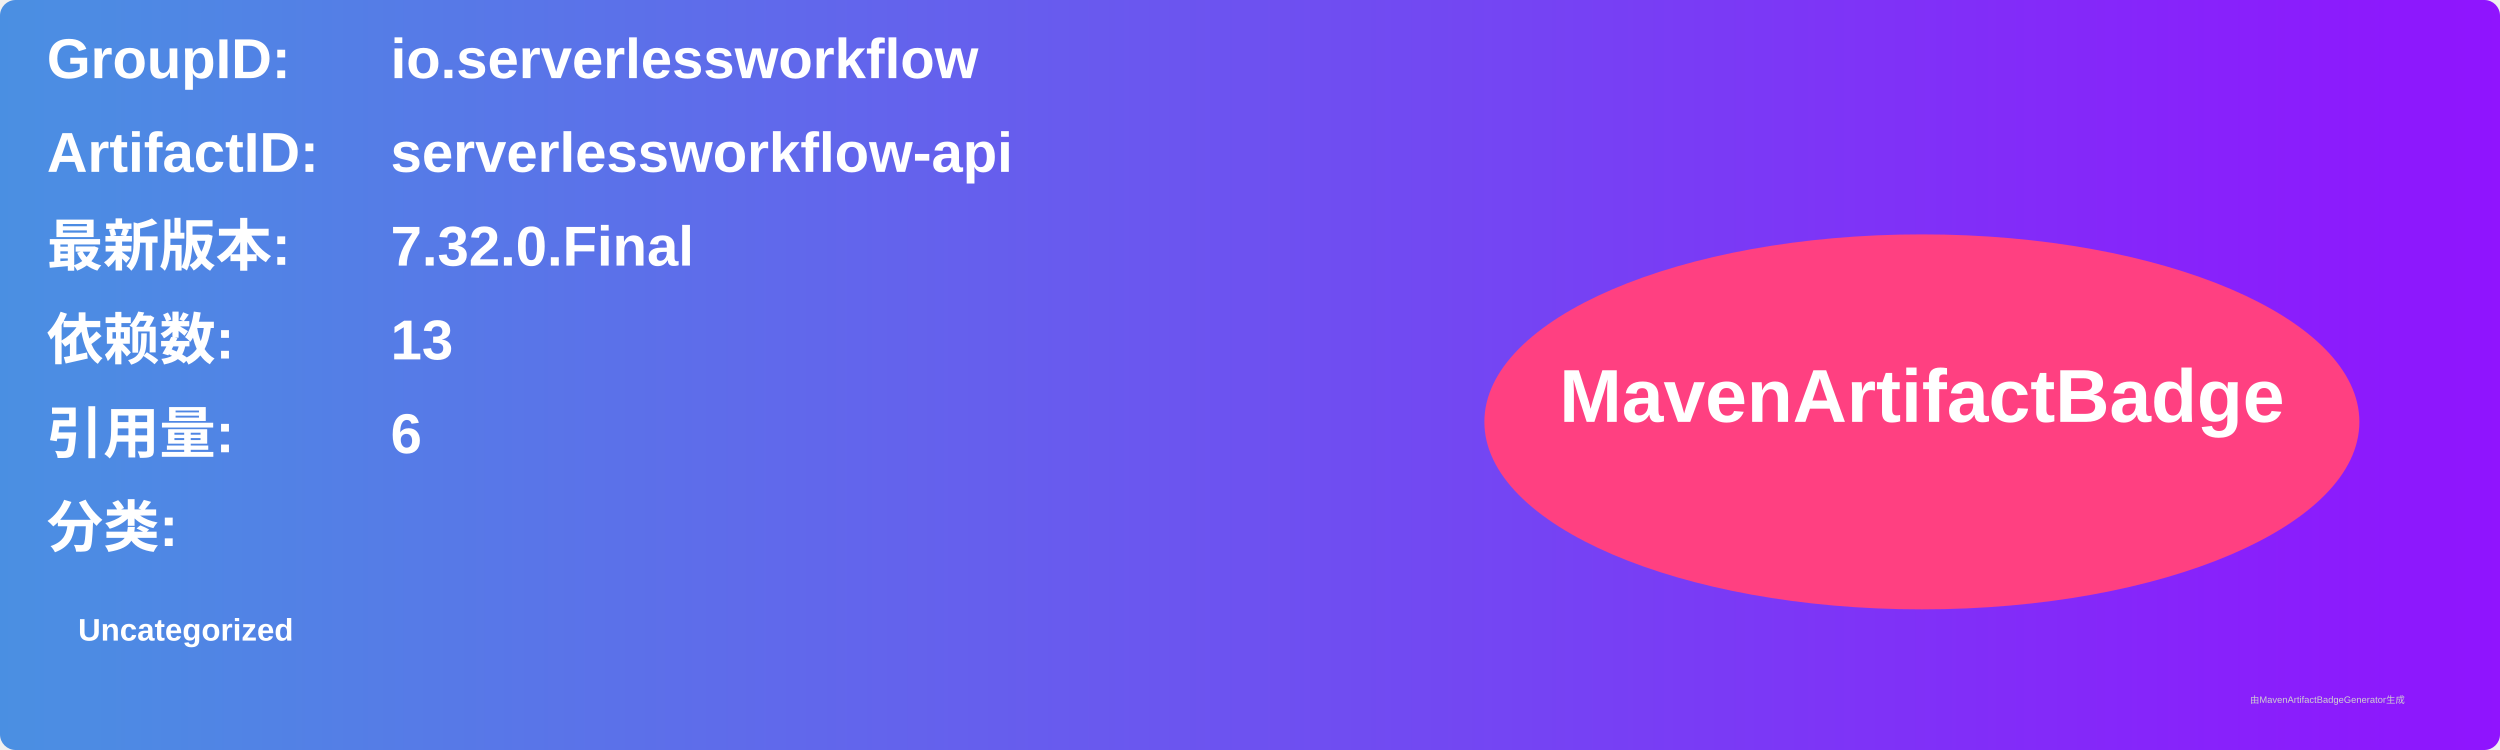
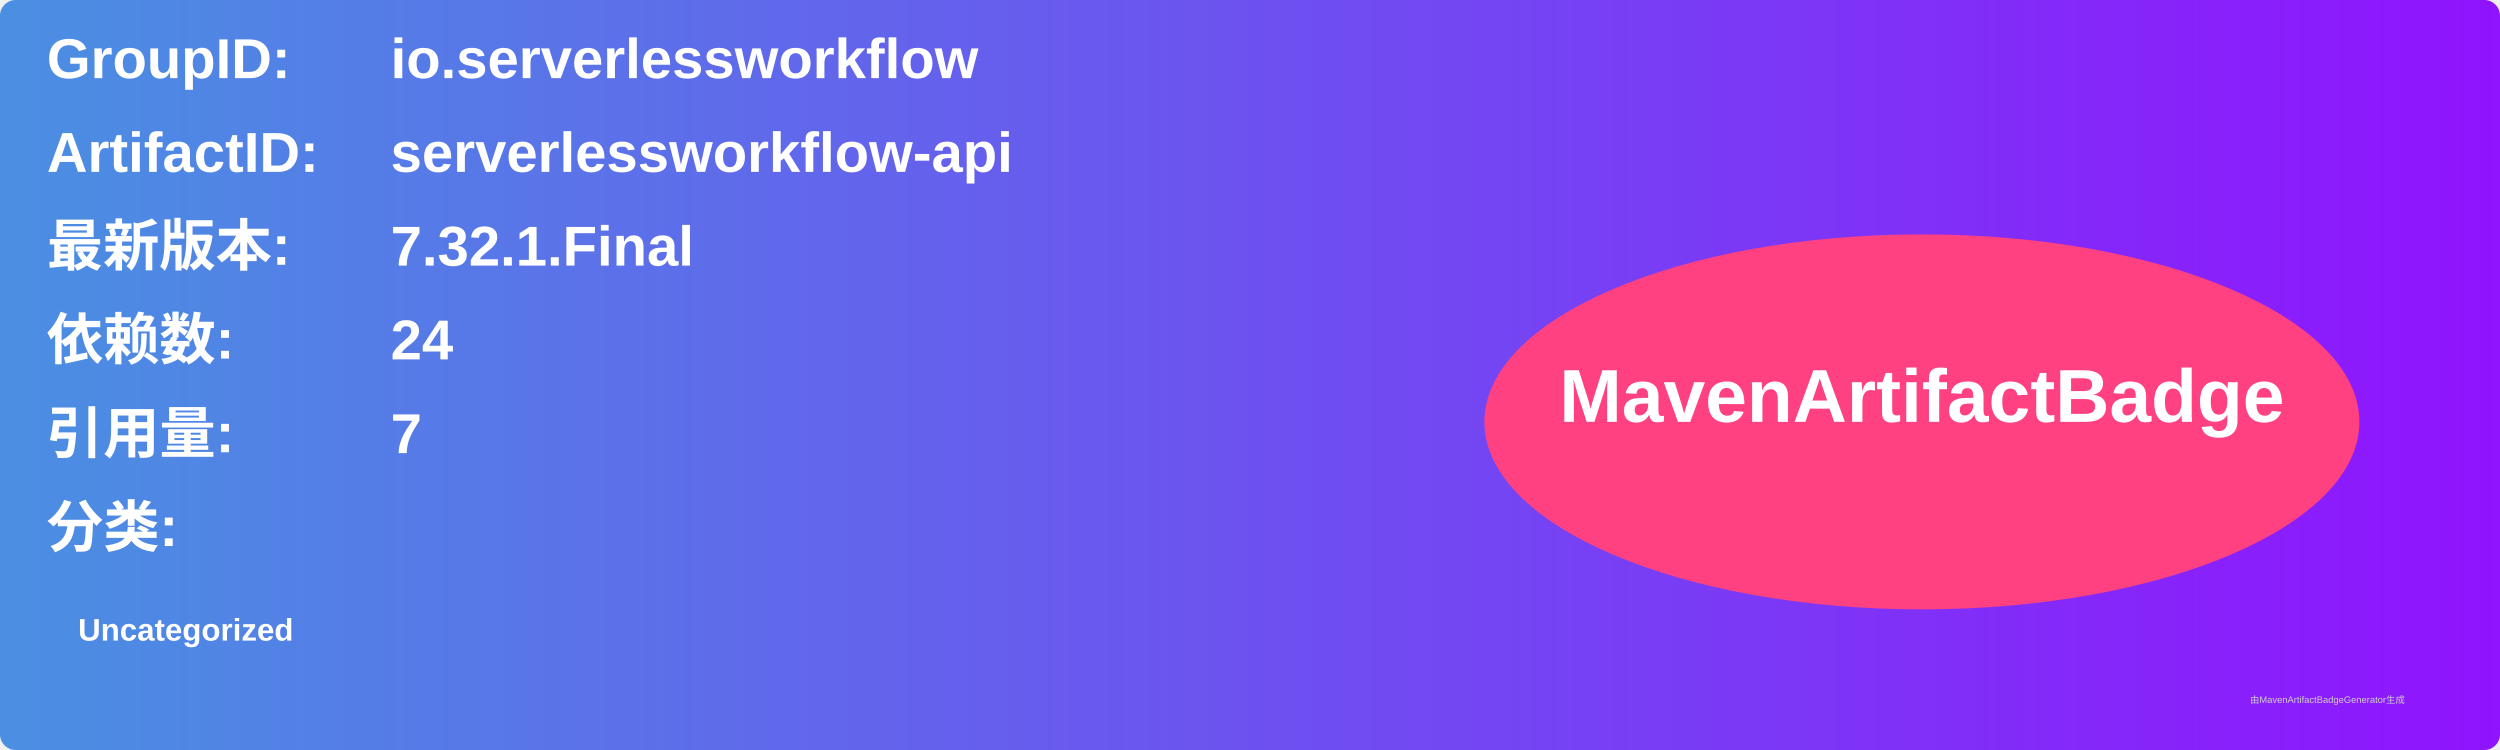
<svg xmlns="http://www.w3.org/2000/svg" width="800" height="240" viewBox="0 0 800 240">
  <linearGradient id="grad" x1="0%" y1="0%" x2="100%" y2="0%">
    <stop offset="0%" stop-color="#4a90e2" />
    <stop offset="100%" stop-color="#9013fe" />
  </linearGradient>
  <rect width="100%" height="100%" rx="5" ry="5" fill="url(#grad)" />
  <g transform="translate(15, 15)">
    <text x="0" y="10" font-family="Arial" font-size="18" fill="white" font-weight="bold" width="260">GroupID:</text>
    <text x="110" y="10" font-family="Arial" font-size="18" fill="white" font-weight="bold" width="460">io.serverlessworkflow</text>
    <text x="0" y="40" font-family="Arial" font-size="18" fill="white" font-weight="bold" width="260">ArtifactID:</text>
    <text x="110" y="40" font-family="Arial" font-size="18" fill="white" font-weight="bold" width="460">serverlessworkflow-api</text>
    <text x="0" y="70" font-family="Arial" font-size="18" fill="white" font-weight="bold">最新版本:</text>
    <text x="110" y="70" font-family="Arial" font-size="18" fill="white" font-weight="bold">
-       <tspan font-weight="bold">7.32.0.Final</tspan>
+       <tspan font-weight="bold">7.32.1.Final</tspan>
    </text>
    <text x="0" y="100" font-family="Arial" font-size="18" fill="white" font-weight="bold">依赖数: </text>
    <text x="110" y="100" font-family="Arial" font-size="18" fill="white">
-       <tspan font-weight="bold">13</tspan>
+       <tspan font-weight="bold">24</tspan>
    </text>
    <text x="0" y="130" font-family="Arial" font-size="18" fill="white" font-weight="bold">引用量: </text>
    <text x="110" y="130" font-family="Arial" font-size="18" fill="white">
-       <tspan font-weight="bold">6</tspan>
+       <tspan font-weight="bold">7</tspan>
    </text>
    <text x="0" y="160" font-family="Arial" font-size="18" fill="white" font-weight="bold">分类:</text>
    <text x="10" y="190" font-family="Arial" font-size="10" fill="white">
      <tspan font-weight="bold">Uncategorized</tspan>
    </text>
    <ellipse cx="600" cy="120" rx="140" ry="60" fill="#ff4081" />
    <text x="600" y="120" text-anchor="middle" font-family="Arial" font-size="24" fill="white" font-weight="bold">MavenArtifactBadge</text>
  </g>
  <text x="720" y="225" font-family="Arial" font-size="3" fill="#d0d0d0">由MavenArtifactBadgeGenerator生成</text>
</svg>
